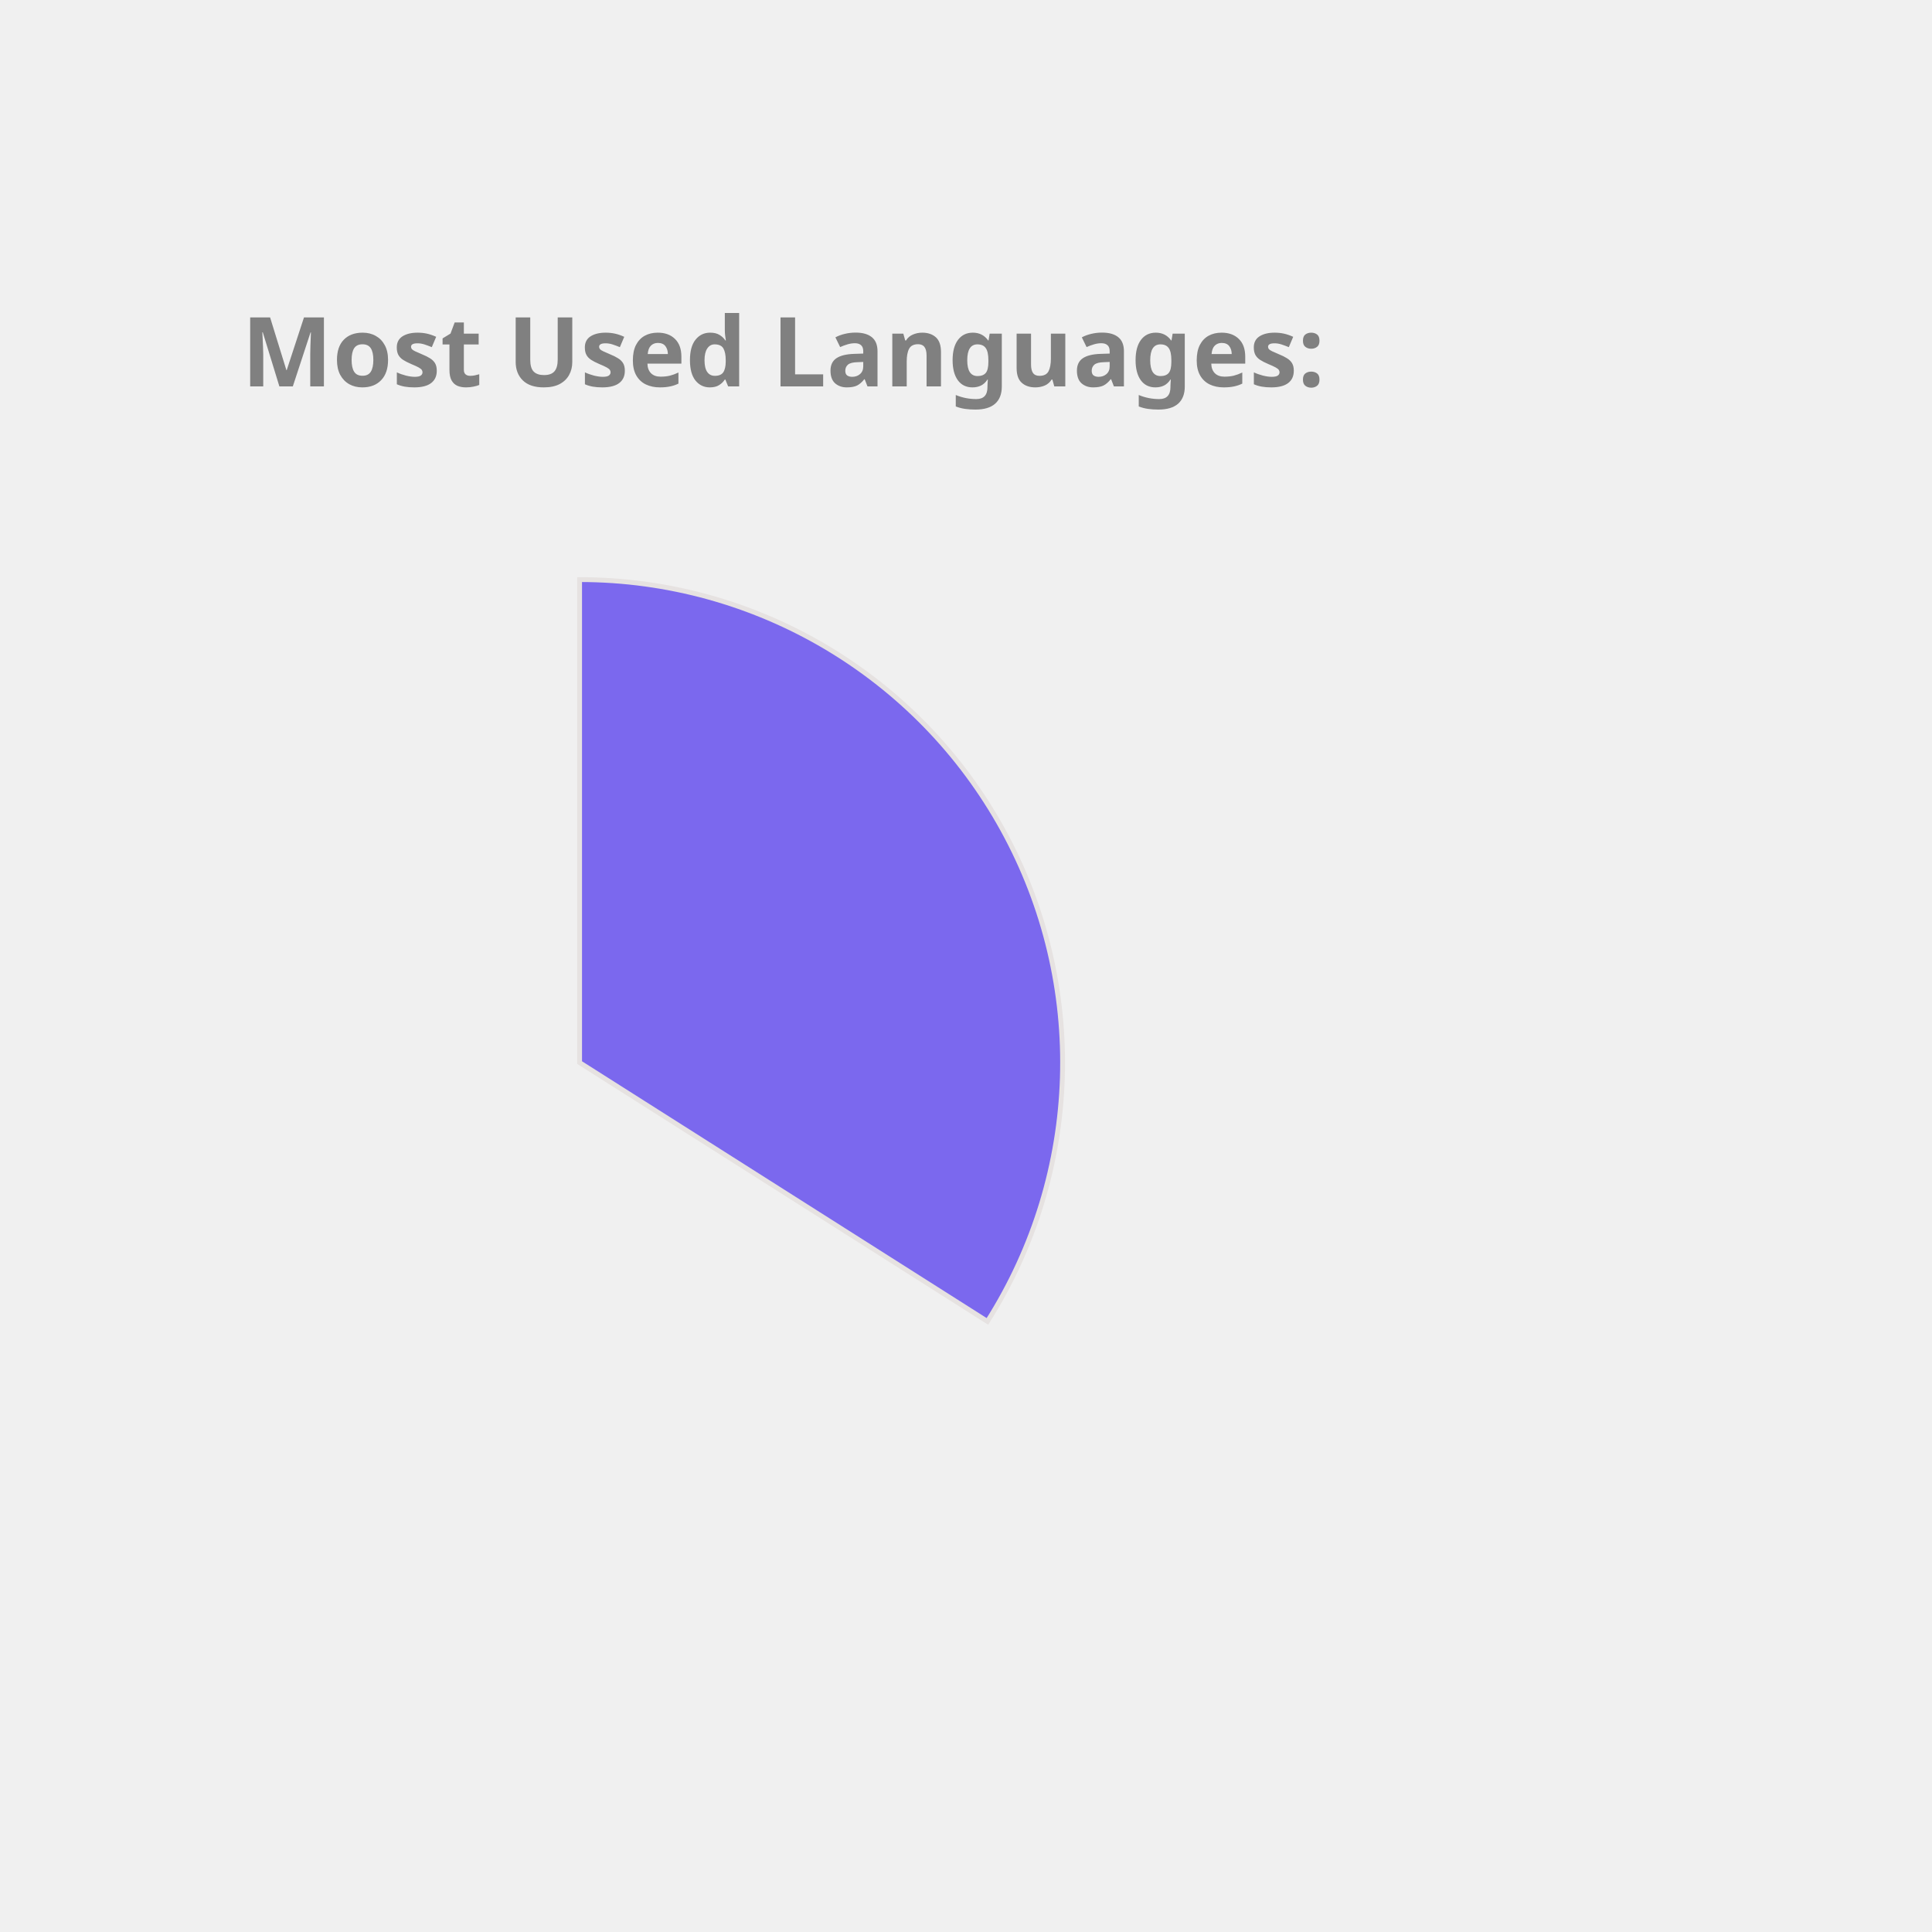
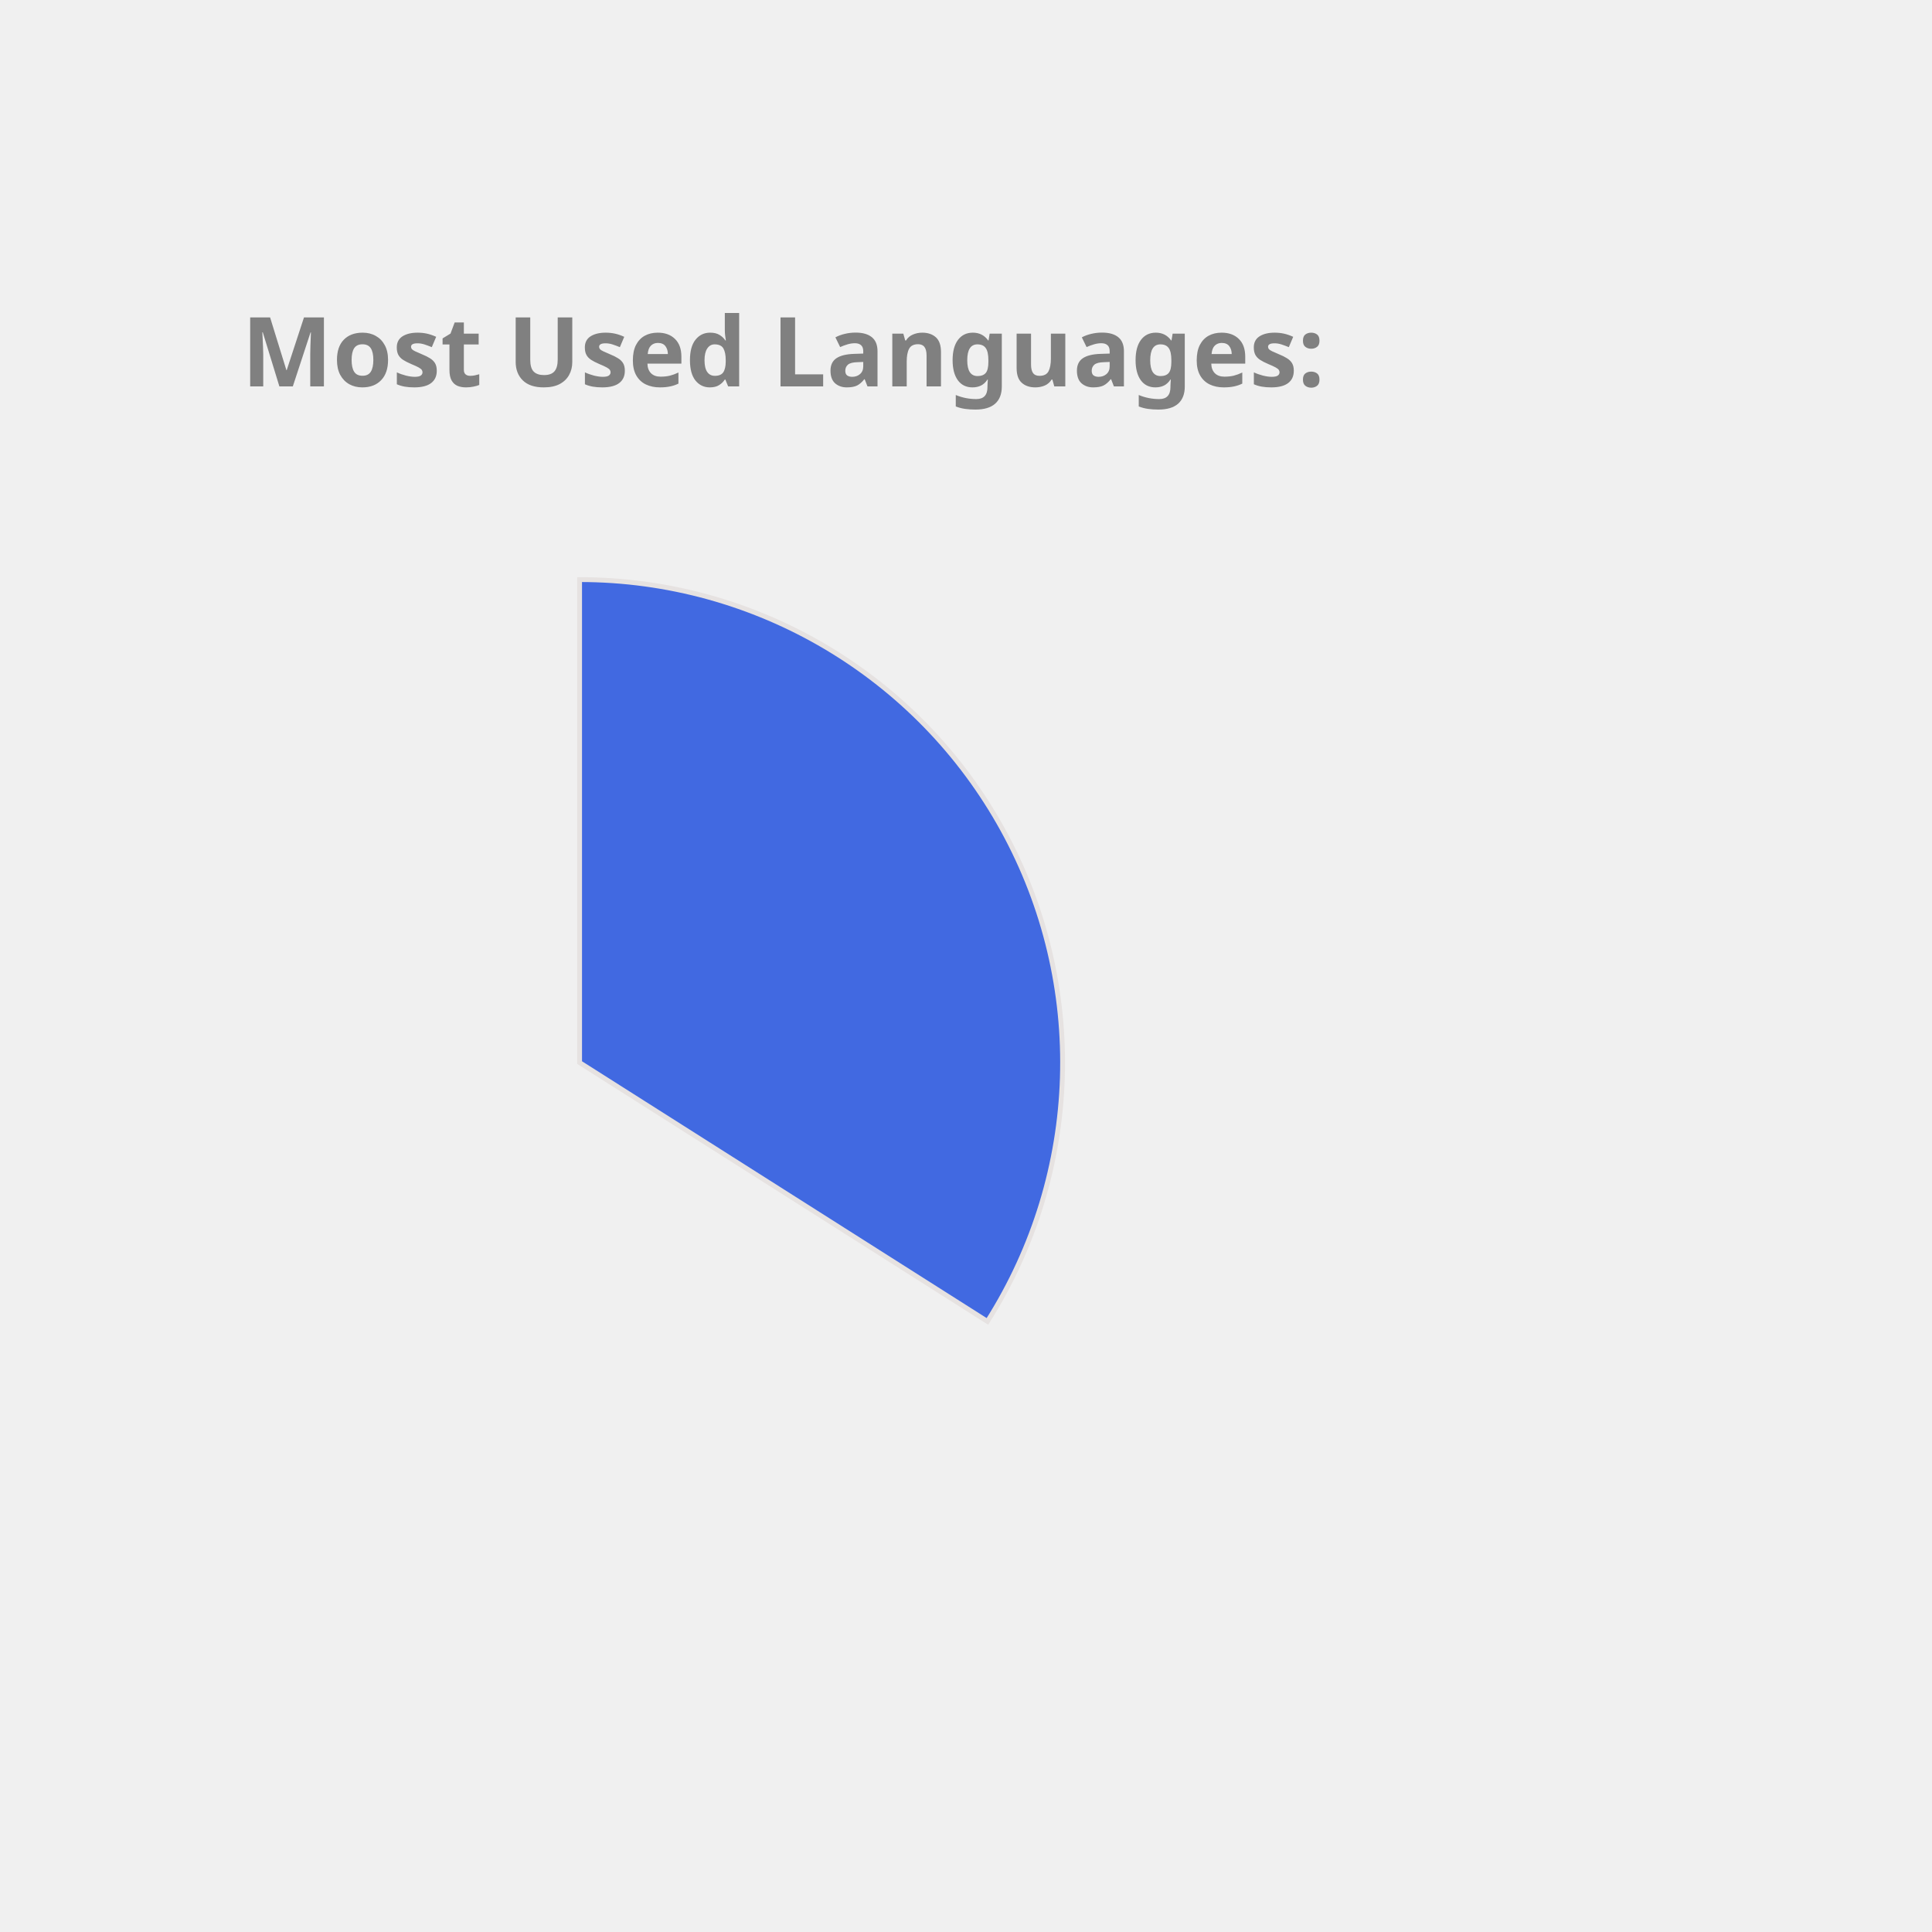
<svg xmlns="http://www.w3.org/2000/svg" height="350px" width="350px" viewBox="0 0 400 400">
  <style> 
        .label {
                font: bold 20px sans-serif;
                color: #404040;
                -webkit-text-stroke: 1px white;
        }

        path {
                stroke: #E6E2E1;
                stroke-width: 1px;
                transform: translate(60px, 100px);
        }

        .path_1 {
                animation: fadeIn 5s linear forwards;
        }

        .path_2 {
                transform: scale(0);
                animation: fadeIn 5s linear forwards 5s;
        }


        
        .path_3 {
                transform: scale(0);
                animation: fadeIn 5s linear forwards 10s;
        }


        .path_4 {
                transform: scale(0);
                animation: fadeIn 5s linear forwards 15s;
        }

        .path_5 {
                transform: scale(0);
                animation: fadeIn 5s linear forwards 20s;
        }

        .path_6 {
                transform: scale(0);
                animation: fadeIn 5s linear forwards 25s;
        }

        .path_7 {
                transform: scale(0);
                animation: fadeIn 5s linear forwards 30s;
        }

        .path_8 {
                transform: scale(0);
                animation: fadeIn 5s linear forwards 35s;
        }

        .path_9 {
                transform: scale(0);
                animation: fadeIn 5s linear forwards 40s;
        }

        .path_10 {
                transform: scale(0);
                animation: fadeIn 5s linear forwards 45s;
        }

        @keyframes fadeIn {
                0% {                        
                        transform: translate(250px, 300px) rotate(0deg) scale(0);
                        
                }
                50% {
                        transform: translate(150px, 220px) rotate(180deg) scale(0.5);
                        
                }
                
                100% {
                        transform: translate(60px, 120px) rotate(360deg) scale(1);
                        
                }
        }
        .txt_1 {
                opacity: 0;
                animation: txtShow 5s linear forwards 0s;
        }

        .txt_2 {
                opacity: 0;
                animation: txtShow 5s linear forwards 5s;
        }

        .txt_3 {
                opacity: 0;
                animation: txtShow 5s linear forwards 10s;
        }

        .txt_4 {
                opacity: 0;
                animation: txtShow 5s linear forwards 15s;
        }

        .txt_5 {
                opacity: 0;
                animation: txtShow 5s linear forwards 20s;
        }

        .txt_6 {
                opacity: 0;
                animation: txtShow 5s linear forwards 25s;
        }

        .txt_7 {
                opacity: 0;
                animation: txtShow 5s linear forwards 30s;
        }

        .txt_8 {
                opacity: 0;
                animation: txtShow 5s linear forwards 35s;
        }

        .txt_9 {
                opacity: 0;
                animation: txtShow 5s linear forwards 40s;
        }

        .txt_10 {
                opacity: 0;
                animation: txtShow 5s linear forwards 45s;
        }

        @keyframes txtShow {
                0% {                        
                        opacity: 0;
                        transform: translate(0px, 0px) scale(0);
                }
                100% {
                        opacity: 1;
                        transform: translate(0px, 0px) scale(1);
                        
                }
        }
</style>
-   <path class="path_1" d="M 60,120 L 60,20 A 100,100 0 0 1 144.433,173.583 Z" fill="MediumSlateBlue" stroke="#fff" stroke-width="2" />
-   <text class="txt_1" x="260" y="150" fill="MediumSlateBlue" stroke="MediumSlateBlue" stroke-width="1">JavaScript</text>
-   <path class="path_2" d="M 60,120 L 144.433,173.583 A 100,100 0 0 1 -10.265,191.154 Z" fill="MediumAquaMarine" stroke="#fff" stroke-width="2" />
-   <text class="txt_2" x="260" y="170" fill="MediumAquaMarine" stroke="MediumAquaMarine" stroke-width="1">C++</text>
-   <path class="path_3" d="M 60,120 L -10.265,191.154 A 100,100 0 0 1 -16.244,55.294 Z" fill="IndianRed" stroke="#fff" stroke-width="2" />
-   <text class="txt_3" x="260" y="190" fill="IndianRed" stroke="IndianRed" stroke-width="1">Java</text>
-   <path class="path_4" d="M 60,120 L -16.244,55.294 A 100,100 0 0 1 53.094,20.239 Z" fill="RoyalBlue" stroke="#fff" stroke-width="2" />
-   <text class="txt_4" x="260" y="210" fill="RoyalBlue" stroke="RoyalBlue" stroke-width="1">HTML</text>
-   <path class="path_5" d="M 60,120 L 53.094,20.239 A 100,100 0 0 1 60,20 Z" fill="DodgerBlue" stroke="#fff" stroke-width="2" />
-   <text class="txt_5" x="260" y="230" fill="DodgerBlue" stroke="DodgerBlue" stroke-width="1">CSS</text>
+   <path class="path_1" d="M 60,120 L 60,20 A 100,100 0 0 1 144.433,173.583 Z" fill="RoyalBlue" stroke="#fff" stroke-width="2" />
+   <text class="txt_1" x="260" y="150" fill="RoyalBlue" stroke="RoyalBlue" stroke-width="1">JavaScript</text>
+   <path class="path_2" d="M 60,120 L 144.433,173.583 A 100,100 0 0 1 -10.265,191.154 Z" fill="Chocolate" stroke="#fff" stroke-width="2" />
+   <text class="txt_2" x="260" y="170" fill="Chocolate" stroke="Chocolate" stroke-width="1">C++</text>
+   <path class="path_3" d="M 60,120 L -10.265,191.154 A 100,100 0 0 1 -16.244,55.294 Z" fill="Gold" stroke="#fff" stroke-width="2" />
+   <text class="txt_3" x="260" y="190" fill="Gold" stroke="Gold" stroke-width="1">Java</text>
+   <path class="path_4" d="M 60,120 L -16.244,55.294 A 100,100 0 0 1 53.094,20.239 Z" fill="SteelBlue" stroke="#fff" stroke-width="2" />
+   <text class="txt_4" x="260" y="210" fill="SteelBlue" stroke="SteelBlue" stroke-width="1">HTML</text>
+   <path class="path_5" d="M 60,120 L 53.094,20.239 A 100,100 0 0 1 60,20 Z" fill="Tan" stroke="#fff" stroke-width="2" />
+   <text class="txt_5" x="260" y="230" fill="Tan" stroke="Tan" stroke-width="1">CSS</text>
  <g class="label">
    <text x="50" y="80" fill="grey">Most Used Languages:</text>
  </g>
</svg>
